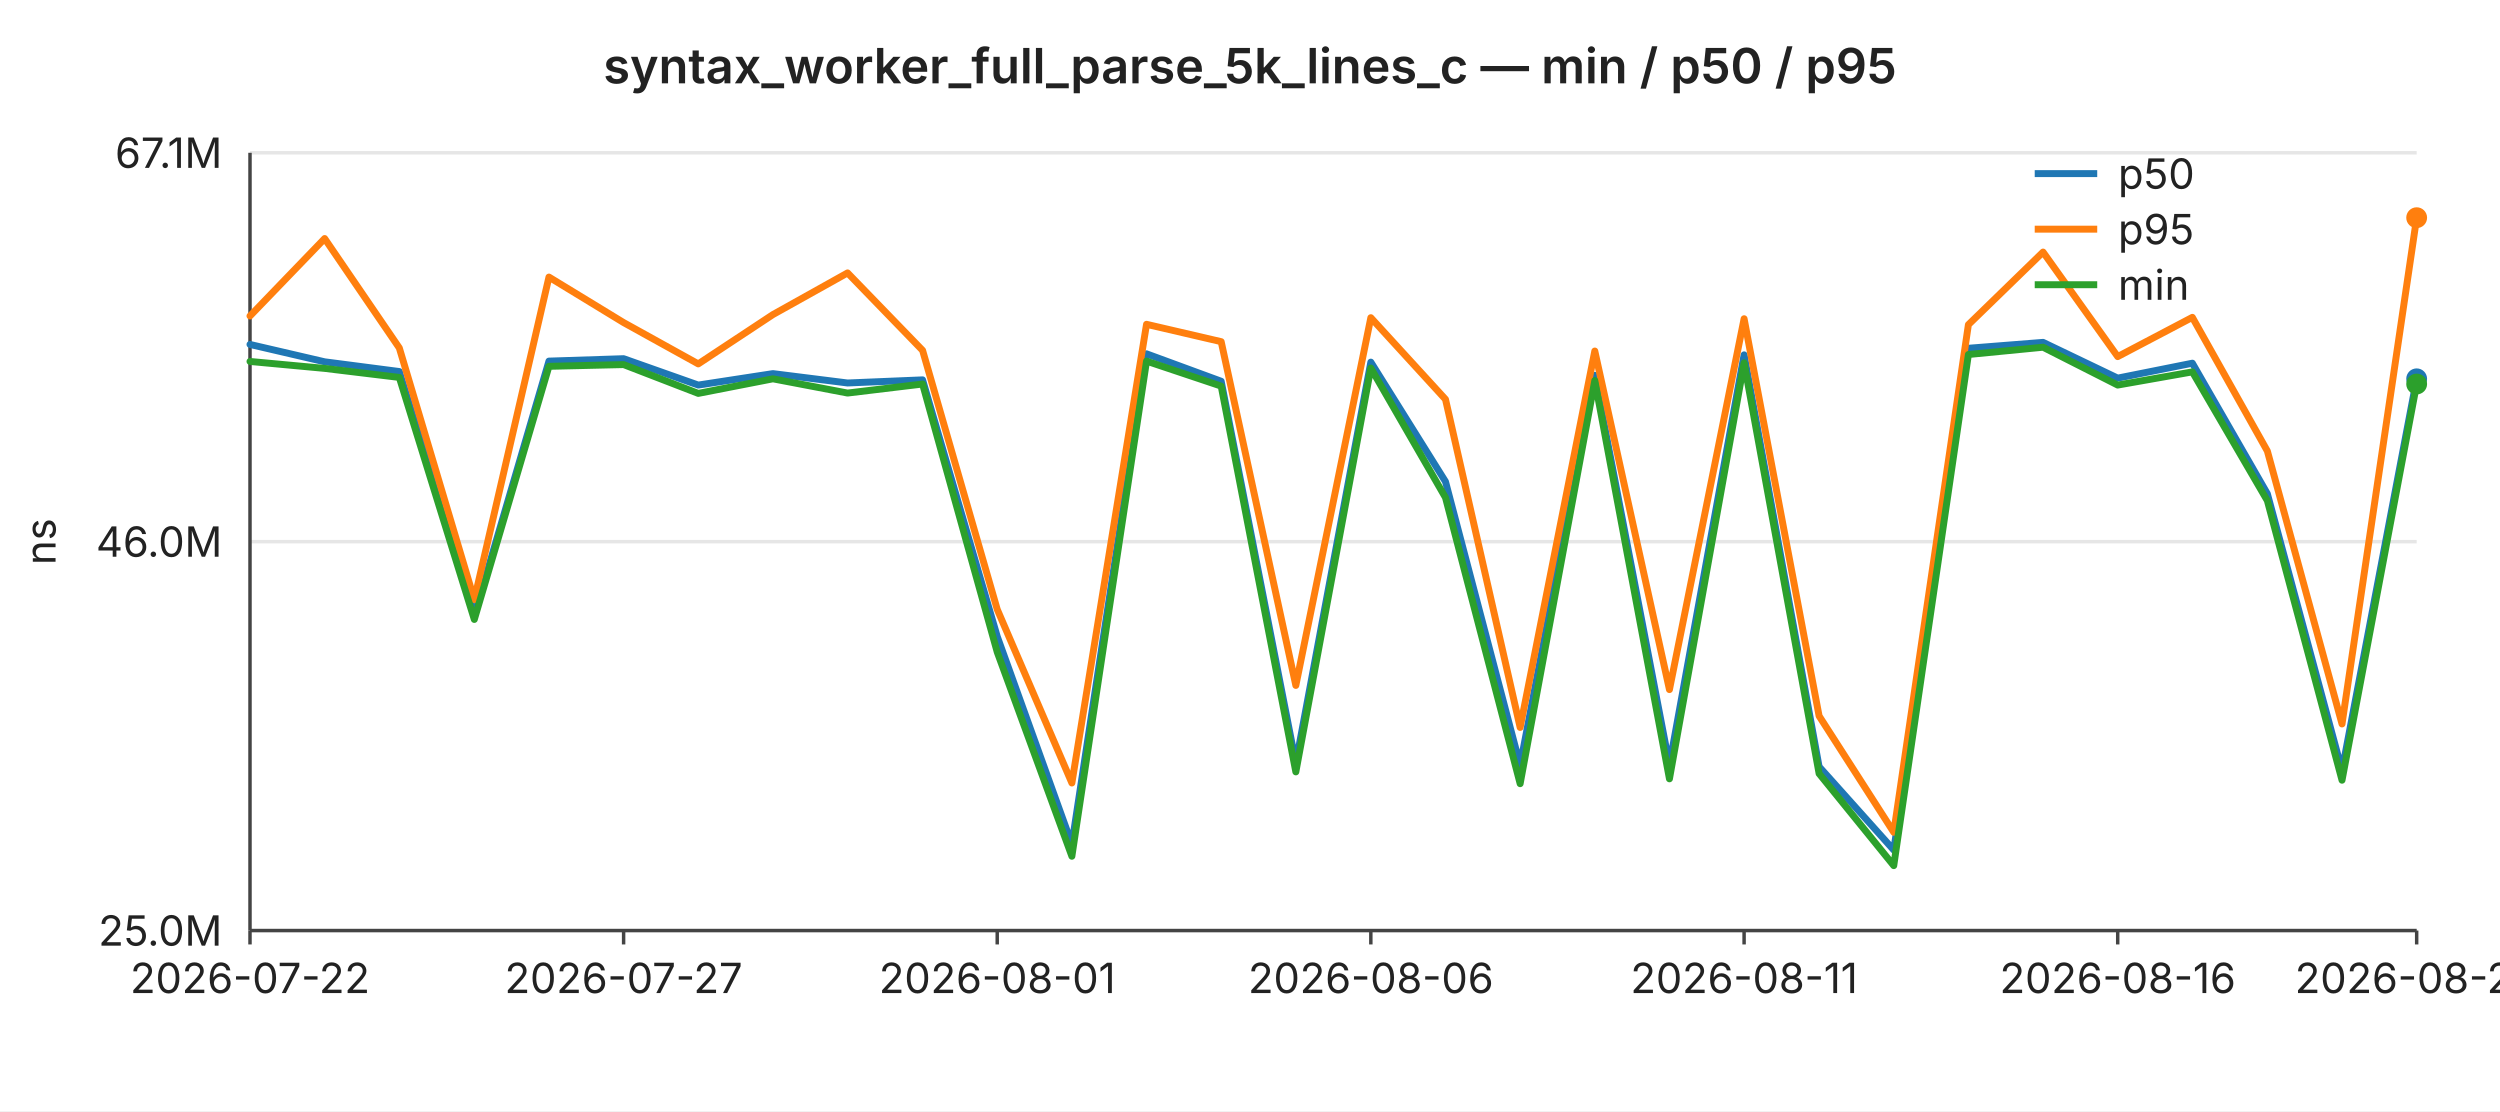
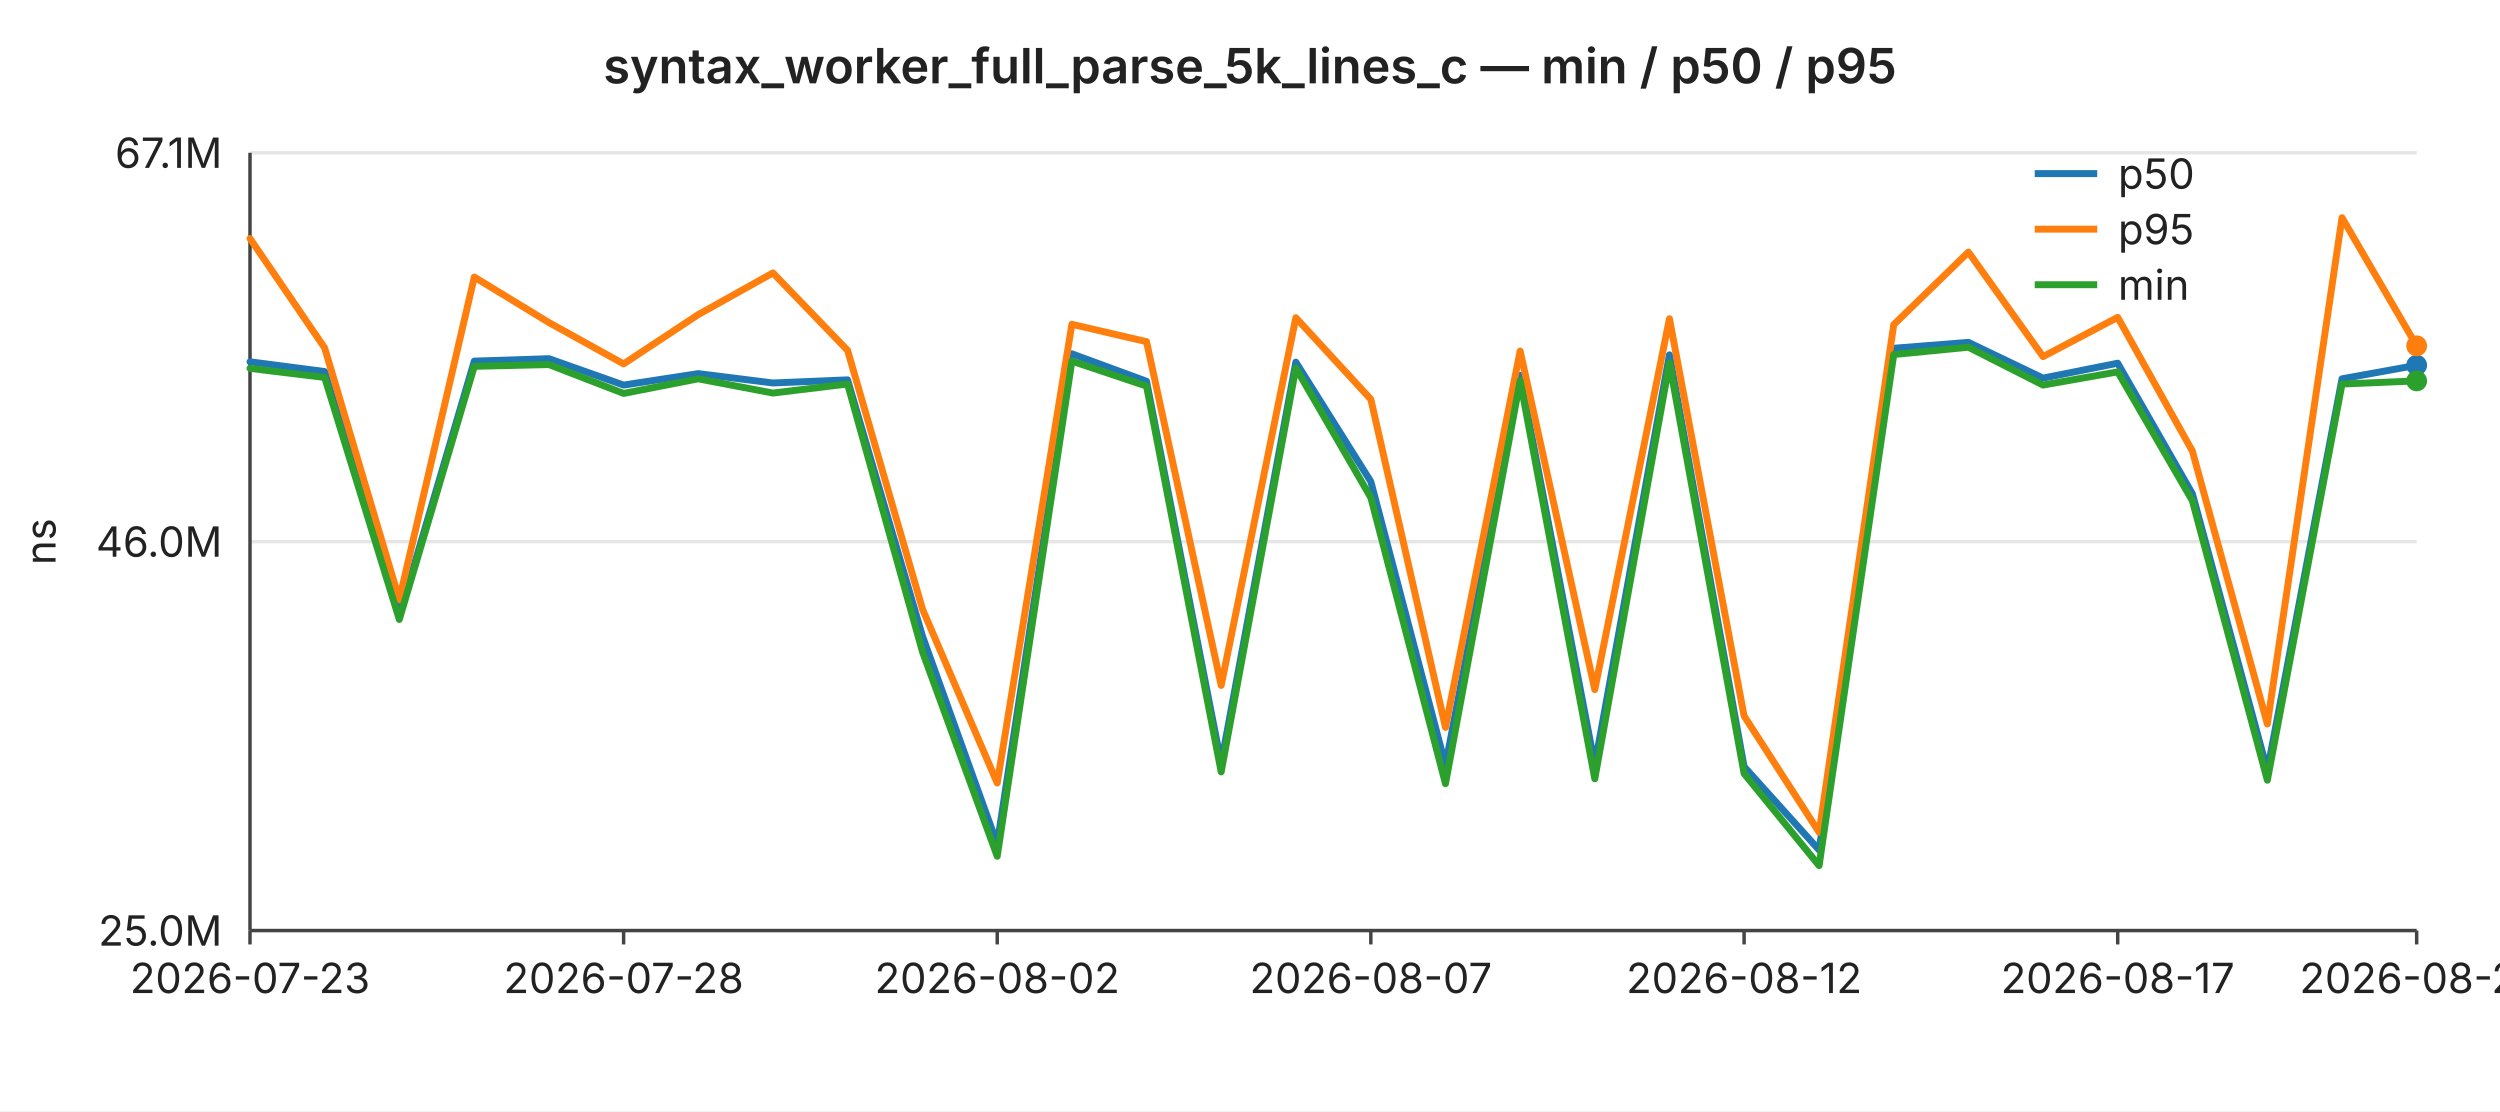
<svg xmlns="http://www.w3.org/2000/svg" width="720" height="320" viewBox="0 0 720 320" font-family="-apple-system,BlinkMacSystemFont,Segoe UI,sans-serif" font-size="12">
  <rect width="720" height="320" fill="#ffffff" />
  <text x="360" y="24" text-anchor="middle" font-size="14" font-weight="600" fill="#222">syntax_worker_full_parse_5k_lines_c — min / p50 / p95</text>
  <line x1="72" y1="44.0" x2="696" y2="44.0" stroke="#e6e6e6" stroke-width="1" />
  <text x="64" y="44.0" text-anchor="end" dominant-baseline="middle" fill="#222">67.1M</text>
  <line x1="72" y1="156.0" x2="696" y2="156.0" stroke="#e6e6e6" stroke-width="1" />
  <text x="64" y="156.0" text-anchor="end" dominant-baseline="middle" fill="#222">46.0M</text>
  <line x1="72" y1="268.0" x2="696" y2="268.0" stroke="#e6e6e6" stroke-width="1" />
  <text x="64" y="268.0" text-anchor="end" dominant-baseline="middle" fill="#222">25.0M</text>
  <text x="16" y="156" text-anchor="middle" fill="#222" transform="rotate(-90 16 156)">ns</text>
  <line x1="72" y1="44" x2="72" y2="268" stroke="#444" stroke-width="1" />
  <line x1="72" y1="268" x2="696" y2="268" stroke="#444" stroke-width="1" />
  <line x1="72.0" y1="268" x2="72.0" y2="272" stroke="#444" stroke-width="1" />
-   <text x="72.0" y="286" text-anchor="middle" fill="#222">2026-07-22</text>
+   <text x="72.0" y="286" text-anchor="middle" fill="#222">2026-07-23</text>
  <line x1="179.6" y1="268" x2="179.6" y2="272" stroke="#444" stroke-width="1" />
-   <text x="179.6" y="286" text-anchor="middle" fill="#222">2026-07-27</text>
+   <text x="179.6" y="286" text-anchor="middle" fill="#222">2026-07-28</text>
  <line x1="287.2" y1="268" x2="287.2" y2="272" stroke="#444" stroke-width="1" />
-   <text x="287.2" y="286" text-anchor="middle" fill="#222">2026-08-01</text>
+   <text x="287.2" y="286" text-anchor="middle" fill="#222">2026-08-02</text>
  <line x1="394.8" y1="268" x2="394.8" y2="272" stroke="#444" stroke-width="1" />
-   <text x="394.8" y="286" text-anchor="middle" fill="#222">2026-08-06</text>
+   <text x="394.8" y="286" text-anchor="middle" fill="#222">2026-08-07</text>
  <line x1="502.3" y1="268" x2="502.3" y2="272" stroke="#444" stroke-width="1" />
-   <text x="502.3" y="286" text-anchor="middle" fill="#222">2026-08-11</text>
+   <text x="502.3" y="286" text-anchor="middle" fill="#222">2026-08-12</text>
  <line x1="609.9" y1="268" x2="609.9" y2="272" stroke="#444" stroke-width="1" />
-   <text x="609.9" y="286" text-anchor="middle" fill="#222">2026-08-16</text>
+   <text x="609.9" y="286" text-anchor="middle" fill="#222">2026-08-17</text>
  <line x1="696.0" y1="268" x2="696.0" y2="272" stroke="#444" stroke-width="1" />
-   <text x="696.0" y="286" text-anchor="middle" fill="#222">2026-08-20</text>
-   <polyline fill="none" stroke="#1f77b4" stroke-width="2" stroke-linejoin="round" stroke-linecap="round" points="72.0,99.2 93.5,104.2 115.0,107.0 136.6,177.3 158.1,104.0 179.6,103.3 201.1,110.9 222.6,107.6 244.1,110.3 265.7,109.4 287.2,183.3 308.7,243.1 330.2,101.9 351.7,109.8 373.2,219.8 394.8,104.3 416.3,138.7 437.8,220.4 459.3,108.1 480.8,220.3 502.3,102.2 523.9,220.8 545.4,244.8 566.9,100.3 588.4,98.6 609.9,108.9 631.4,104.6 653.0,142.2 674.5,221.9 696.0,109.1" />
-   <circle cx="696.0" cy="109.1" r="3" fill="#1f77b4" />
-   <polyline fill="none" stroke="#ff7f0e" stroke-width="2" stroke-linejoin="round" stroke-linecap="round" points="72.0,91.0 93.5,68.7 115.0,100.2 136.6,172.7 158.1,79.8 179.6,92.9 201.1,104.8 222.6,90.6 244.1,78.6 265.7,100.9 287.2,175.5 308.7,225.5 330.2,93.4 351.7,98.4 373.2,197.4 394.8,91.5 416.3,115.0 437.8,209.5 459.3,101.1 480.8,198.6 502.3,91.8 523.9,206.2 545.4,239.7 566.9,93.5 588.4,72.6 609.9,102.7 631.4,91.4 653.0,129.9 674.5,208.5 696.0,62.7" />
-   <circle cx="696.0" cy="62.7" r="3" fill="#ff7f0e" />
-   <polyline fill="none" stroke="#2ca02c" stroke-width="2" stroke-linejoin="round" stroke-linecap="round" points="72.0,104.1 93.5,106.1 115.0,108.7 136.6,178.4 158.1,105.5 179.6,105.0 201.1,113.3 222.6,109.1 244.1,113.2 265.7,110.6 287.2,187.8 308.7,246.6 330.2,104.0 351.7,111.2 373.2,222.3 394.8,106.0 416.3,143.3 437.8,225.7 459.3,109.6 480.8,224.3 502.3,104.5 523.9,222.8 545.4,249.3 566.9,102.1 588.4,100.0 609.9,110.9 631.4,107.1 653.0,144.2 674.5,224.7 696.0,110.6" />
-   <circle cx="696.0" cy="110.6" r="3" fill="#2ca02c" />
+   <text x="696.0" y="286" text-anchor="middle" fill="#222">2026-08-21</text>
+   <polyline fill="none" stroke="#1f77b4" stroke-width="2" stroke-linejoin="round" stroke-linecap="round" points="72.0,104.2 93.5,107.0 115.0,177.3 136.6,104.0 158.1,103.3 179.6,110.9 201.1,107.6 222.6,110.3 244.1,109.4 265.7,183.3 287.2,243.1 308.7,101.9 330.2,109.8 351.7,219.8 373.2,104.3 394.8,138.7 416.3,220.4 437.8,108.1 459.3,220.3 480.8,102.2 502.3,220.8 523.9,244.8 545.4,100.3 566.9,98.6 588.4,108.9 609.9,104.6 631.4,142.2 653.0,221.9 674.5,109.1 696.0,105.2" />
+   <circle cx="696.0" cy="105.2" r="3" fill="#1f77b4" />
+   <polyline fill="none" stroke="#ff7f0e" stroke-width="2" stroke-linejoin="round" stroke-linecap="round" points="72.0,68.7 93.5,100.2 115.0,172.7 136.6,79.8 158.1,92.9 179.6,104.8 201.1,90.6 222.6,78.6 244.1,100.9 265.7,175.5 287.2,225.5 308.7,93.4 330.2,98.4 351.7,197.4 373.2,91.5 394.8,115.0 416.3,209.5 437.8,101.1 459.3,198.6 480.8,91.8 502.3,206.2 523.9,239.7 545.4,93.5 566.9,72.6 588.4,102.7 609.9,91.4 631.4,129.9 653.0,208.5 674.5,62.7 696.0,99.6" />
+   <circle cx="696.0" cy="99.6" r="3" fill="#ff7f0e" />
+   <polyline fill="none" stroke="#2ca02c" stroke-width="2" stroke-linejoin="round" stroke-linecap="round" points="72.0,106.1 93.5,108.7 115.0,178.4 136.6,105.5 158.1,105.0 179.6,113.3 201.1,109.1 222.6,113.2 244.1,110.6 265.7,187.8 287.2,246.6 308.7,104.0 330.2,111.2 351.7,222.3 373.2,106.0 394.8,143.3 416.3,225.7 437.8,109.6 459.3,224.3 480.8,104.5 502.3,222.8 523.9,249.3 545.4,102.1 566.9,100.0 588.4,110.9 609.9,107.1 631.4,144.2 653.0,224.7 674.5,110.6 696.0,109.7" />
+   <circle cx="696.0" cy="109.7" r="3" fill="#2ca02c" />
  <line x1="586" y1="50" x2="604" y2="50" stroke="#1f77b4" stroke-width="2" />
  <text x="610" y="50" dominant-baseline="middle" fill="#222">p50</text>
  <line x1="586" y1="66" x2="604" y2="66" stroke="#ff7f0e" stroke-width="2" />
  <text x="610" y="66" dominant-baseline="middle" fill="#222">p95</text>
  <line x1="586" y1="82" x2="604" y2="82" stroke="#2ca02c" stroke-width="2" />
  <text x="610" y="82" dominant-baseline="middle" fill="#222">min</text>
</svg>
